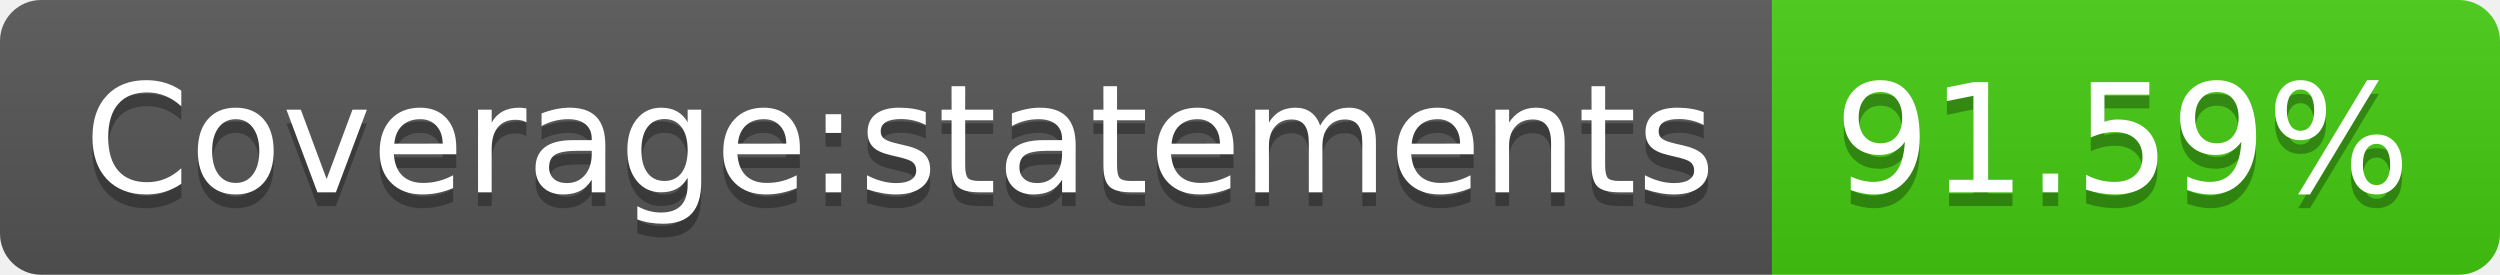
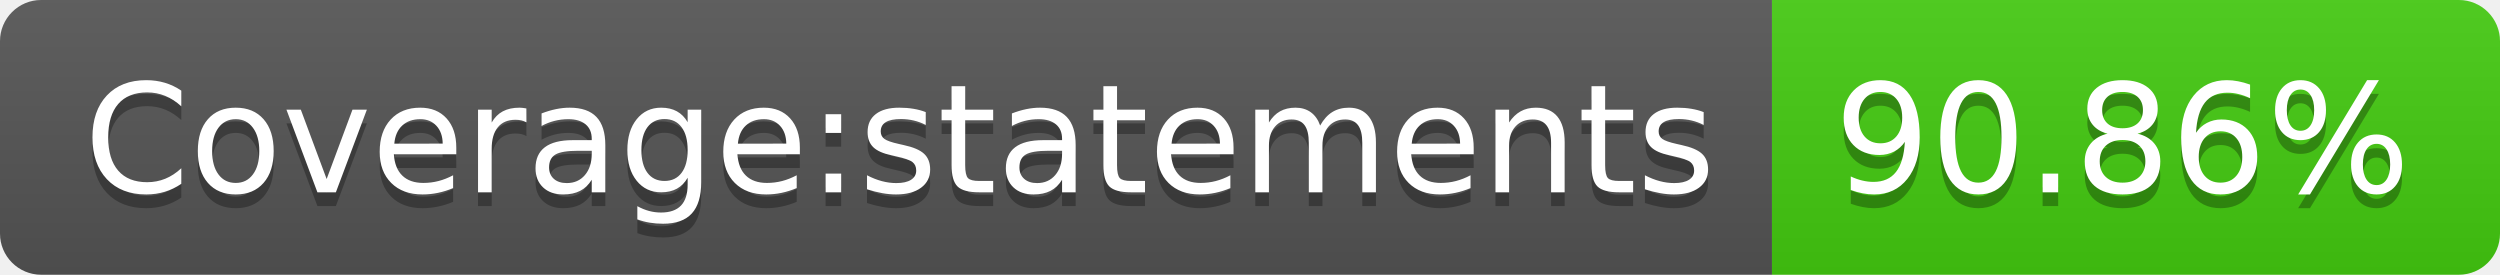
- <svg xmlns="http://www.w3.org/2000/svg" width="182" height="20" role="img" aria-label="Coverage:statements: 91.59%">
+ <svg xmlns="http://www.w3.org/2000/svg" width="182" height="20" role="img" aria-label="Coverage:statements: 90.86%">
  <linearGradient id="s" x2="0" y2="100%">
    <stop offset="0" stop-color="#bbb" stop-opacity=".1" />
    <stop offset="1" stop-opacity=".1" />
  </linearGradient>
  <clipPath id="r">
    <rect width="182" height="20" rx="3" fill="#fff" />
  </clipPath>
  <g clip-path="url(#r)">
    <rect width="129" height="20" fill="#555" />
    <rect x="129" width="53" height="20" fill="#4c1" />
    <rect width="182" height="20" fill="url(#s)" />
  </g>
  <g fill="#fff" text-anchor="middle" font-family="Verdana,Geneva,DejaVu Sans,sans-serif" text-rendering="geometricPrecision" font-size="110">
    <text aria-hidden="true" x="655" y="150" fill="#010101" fill-opacity=".3" transform="scale(.1)" textLength="1190">Coverage:statements</text>
    <text x="655" y="140" transform="scale(.1)" fill="#fff" textLength="1190">Coverage:statements</text>
-     <text aria-hidden="true" x="1545" y="150" fill="#010101" fill-opacity=".3" transform="scale(.1)" textLength="430">91.59%</text>
-     <text x="1545" y="140" transform="scale(.1)" fill="#fff" textLength="430">91.59%</text>
+     <text aria-hidden="true" x="1545" y="150" fill="#010101" fill-opacity=".3" transform="scale(.1)" textLength="430">90.86%</text>
+     <text x="1545" y="140" transform="scale(.1)" fill="#fff" textLength="430">90.86%</text>
  </g>
</svg>
